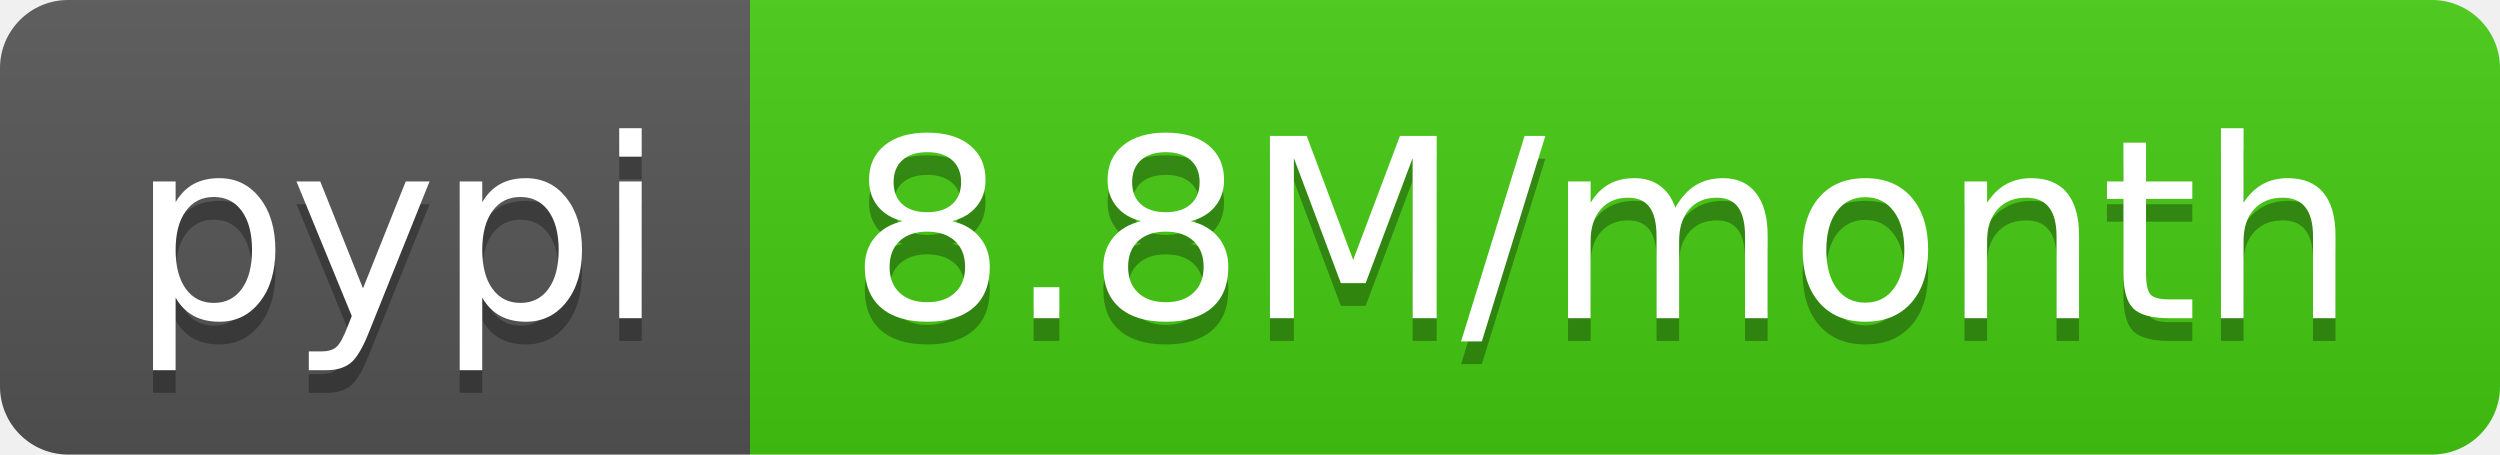
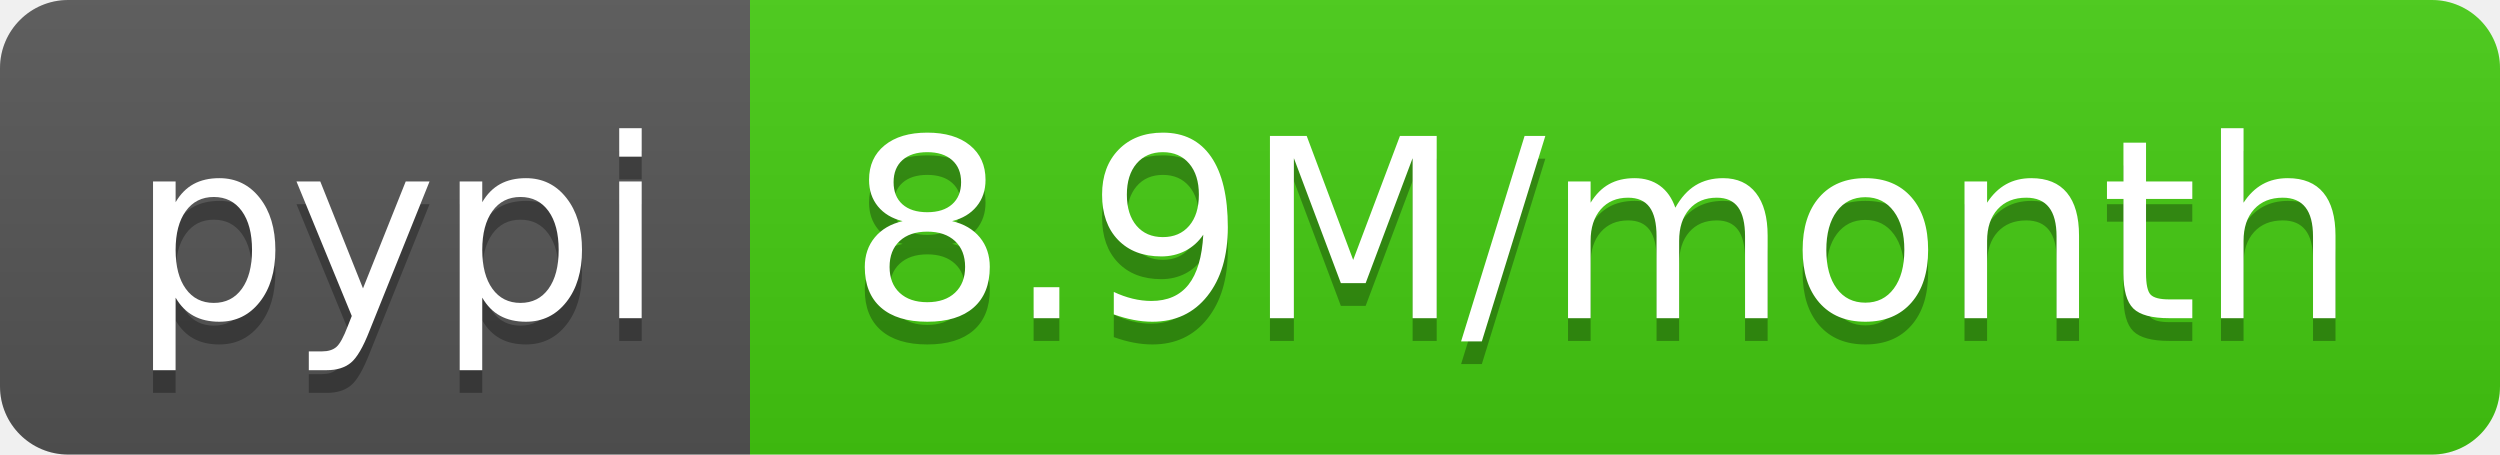
- <svg xmlns="http://www.w3.org/2000/svg" width="110" height="20" role="img" aria-label="pypi: 8.8M/month">
+ <svg xmlns="http://www.w3.org/2000/svg" width="110" height="20" role="img" aria-label="pypi: 8.9M/month">
  <linearGradient id="s" x2="0" y2="100%">
    <stop offset="0" stop-color="#bbb" stop-opacity=".1" />
    <stop offset="1" stop-opacity=".1" />
  </linearGradient>
  <clipPath id="r">
    <rect width="110" height="20" rx="3" fill="#fff" />
  </clipPath>
  <g clip-path="url(#r)">
    <rect width="33" height="20" fill="#555" />
    <rect x="33" width="77" height="20" fill="#4c1" />
    <rect width="110" height="20" fill="url(#s)" />
  </g>
  <g fill="#fff" text-anchor="middle" font-family="Verdana,Geneva,DejaVu Sans,sans-serif" text-rendering="geometricPrecision" font-size="110">
    <text aria-hidden="true" x="175" y="150" fill="#010101" fill-opacity=".3" transform="scale(.1)" textLength="230">pypi</text>
    <text x="175" y="140" transform="scale(.1)" fill="#fff" textLength="230">pypi</text>
-     <text aria-hidden="true" x="705" y="150" fill="#010101" fill-opacity=".3" transform="scale(.1)" textLength="670">8.8M/month</text>
-     <text x="705" y="140" transform="scale(.1)" fill="#fff" textLength="670">8.8M/month</text>
+     <text aria-hidden="true" x="705" y="150" fill="#010101" fill-opacity=".3" transform="scale(.1)" textLength="670">8.9M/month</text>
+     <text x="705" y="140" transform="scale(.1)" fill="#fff" textLength="670">8.9M/month</text>
  </g>
</svg>
